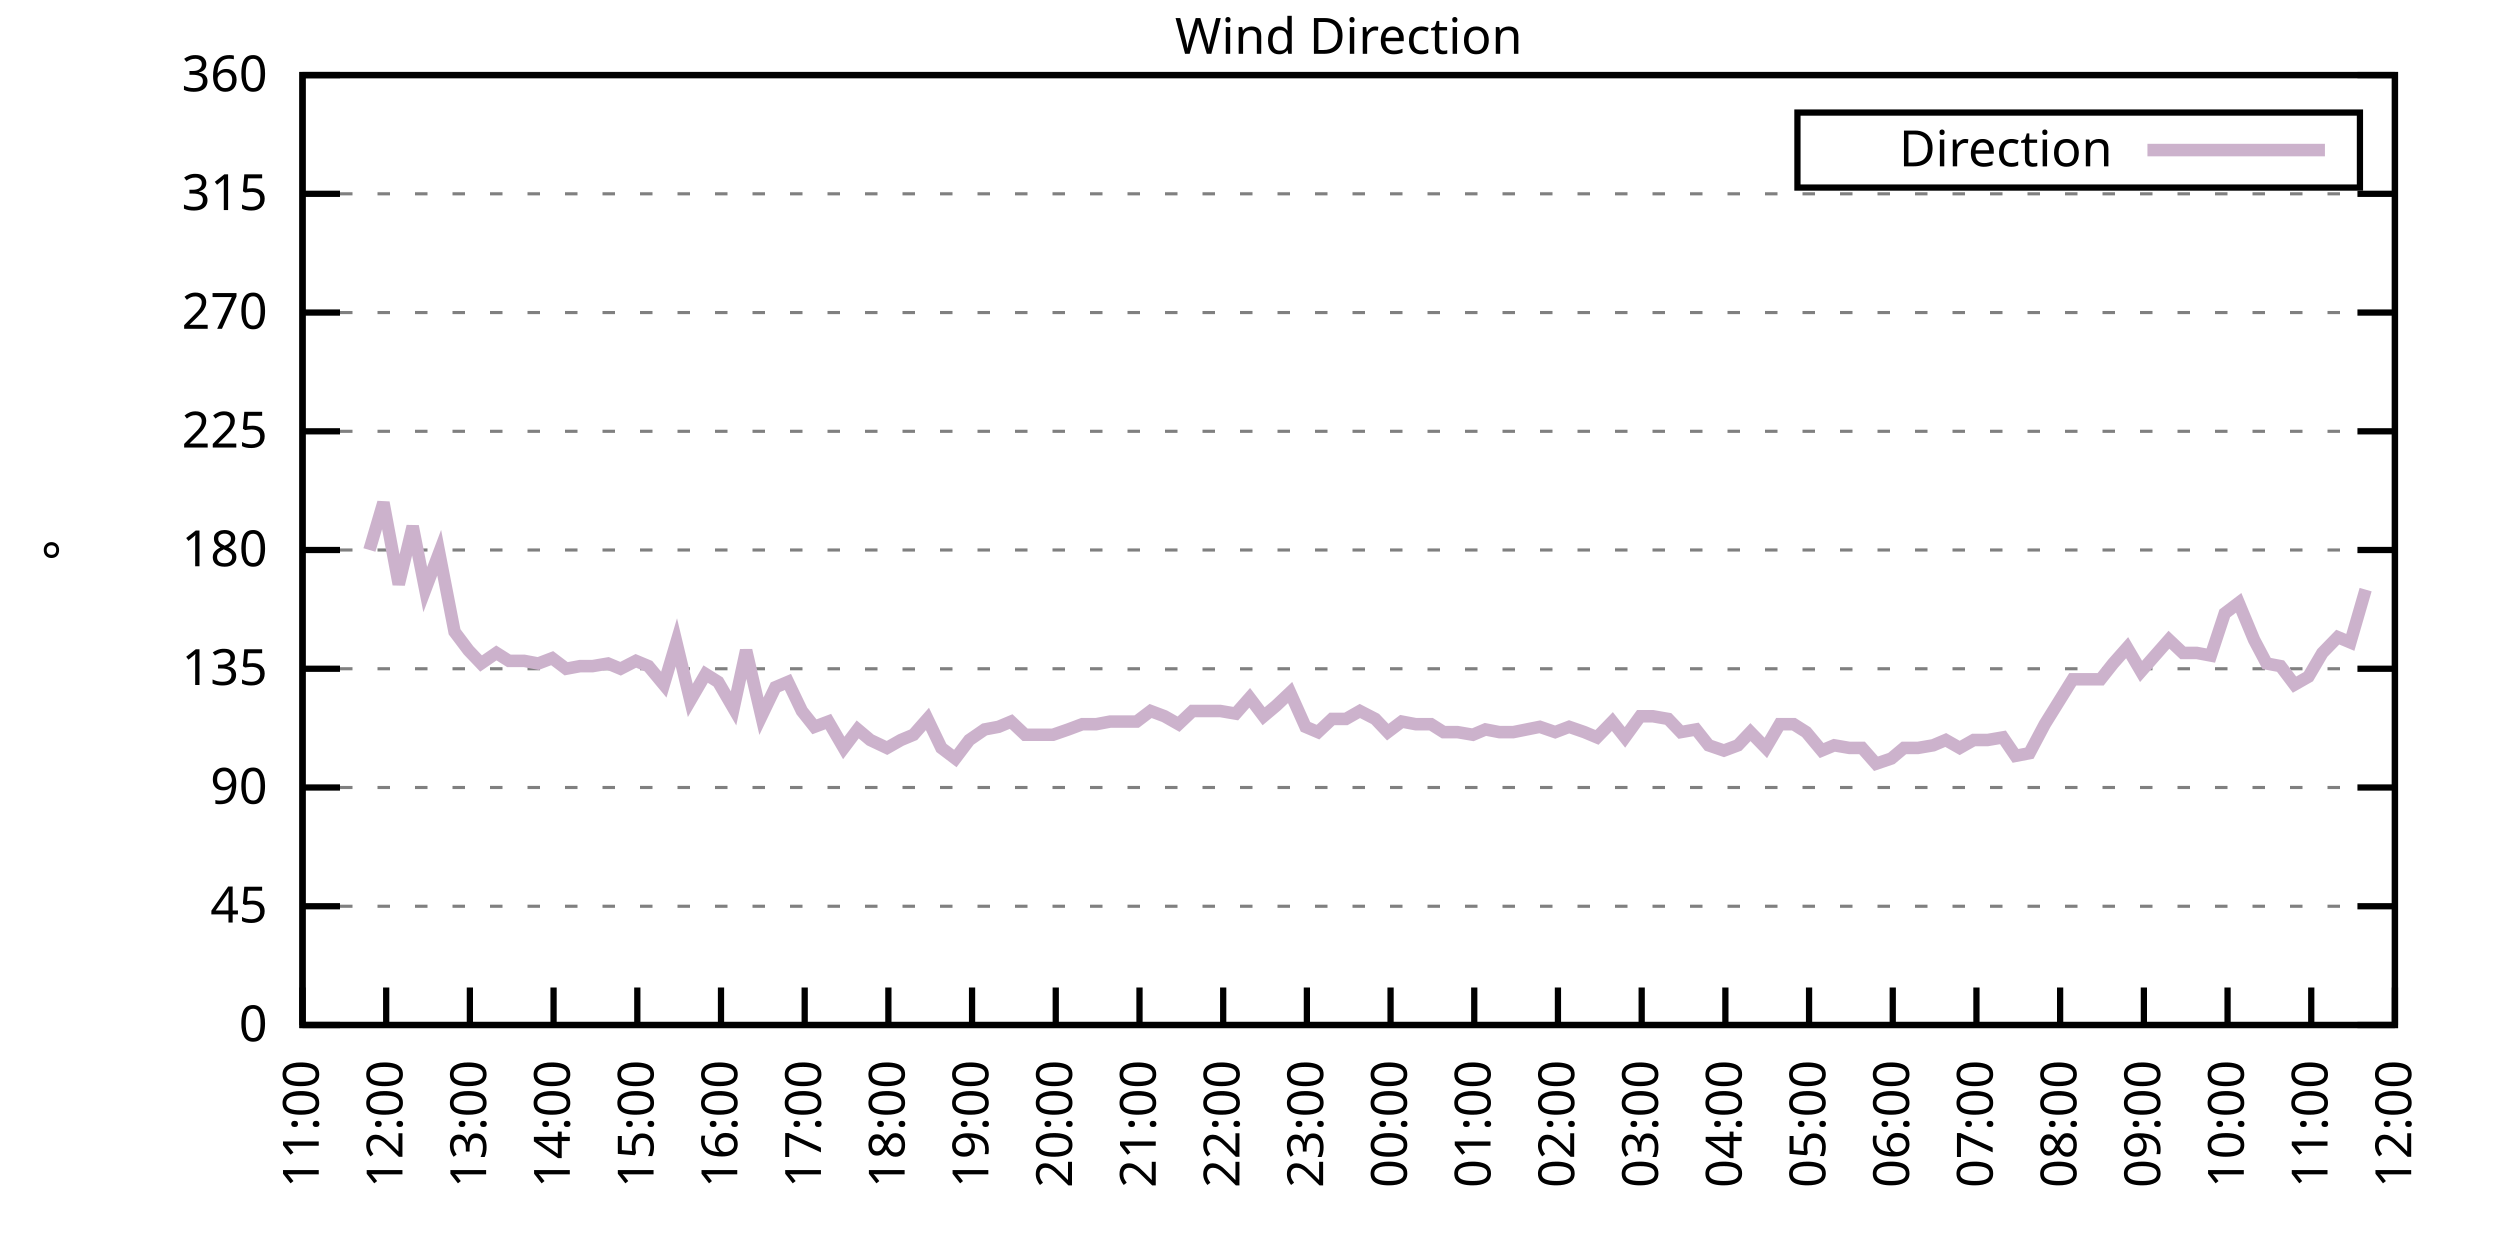
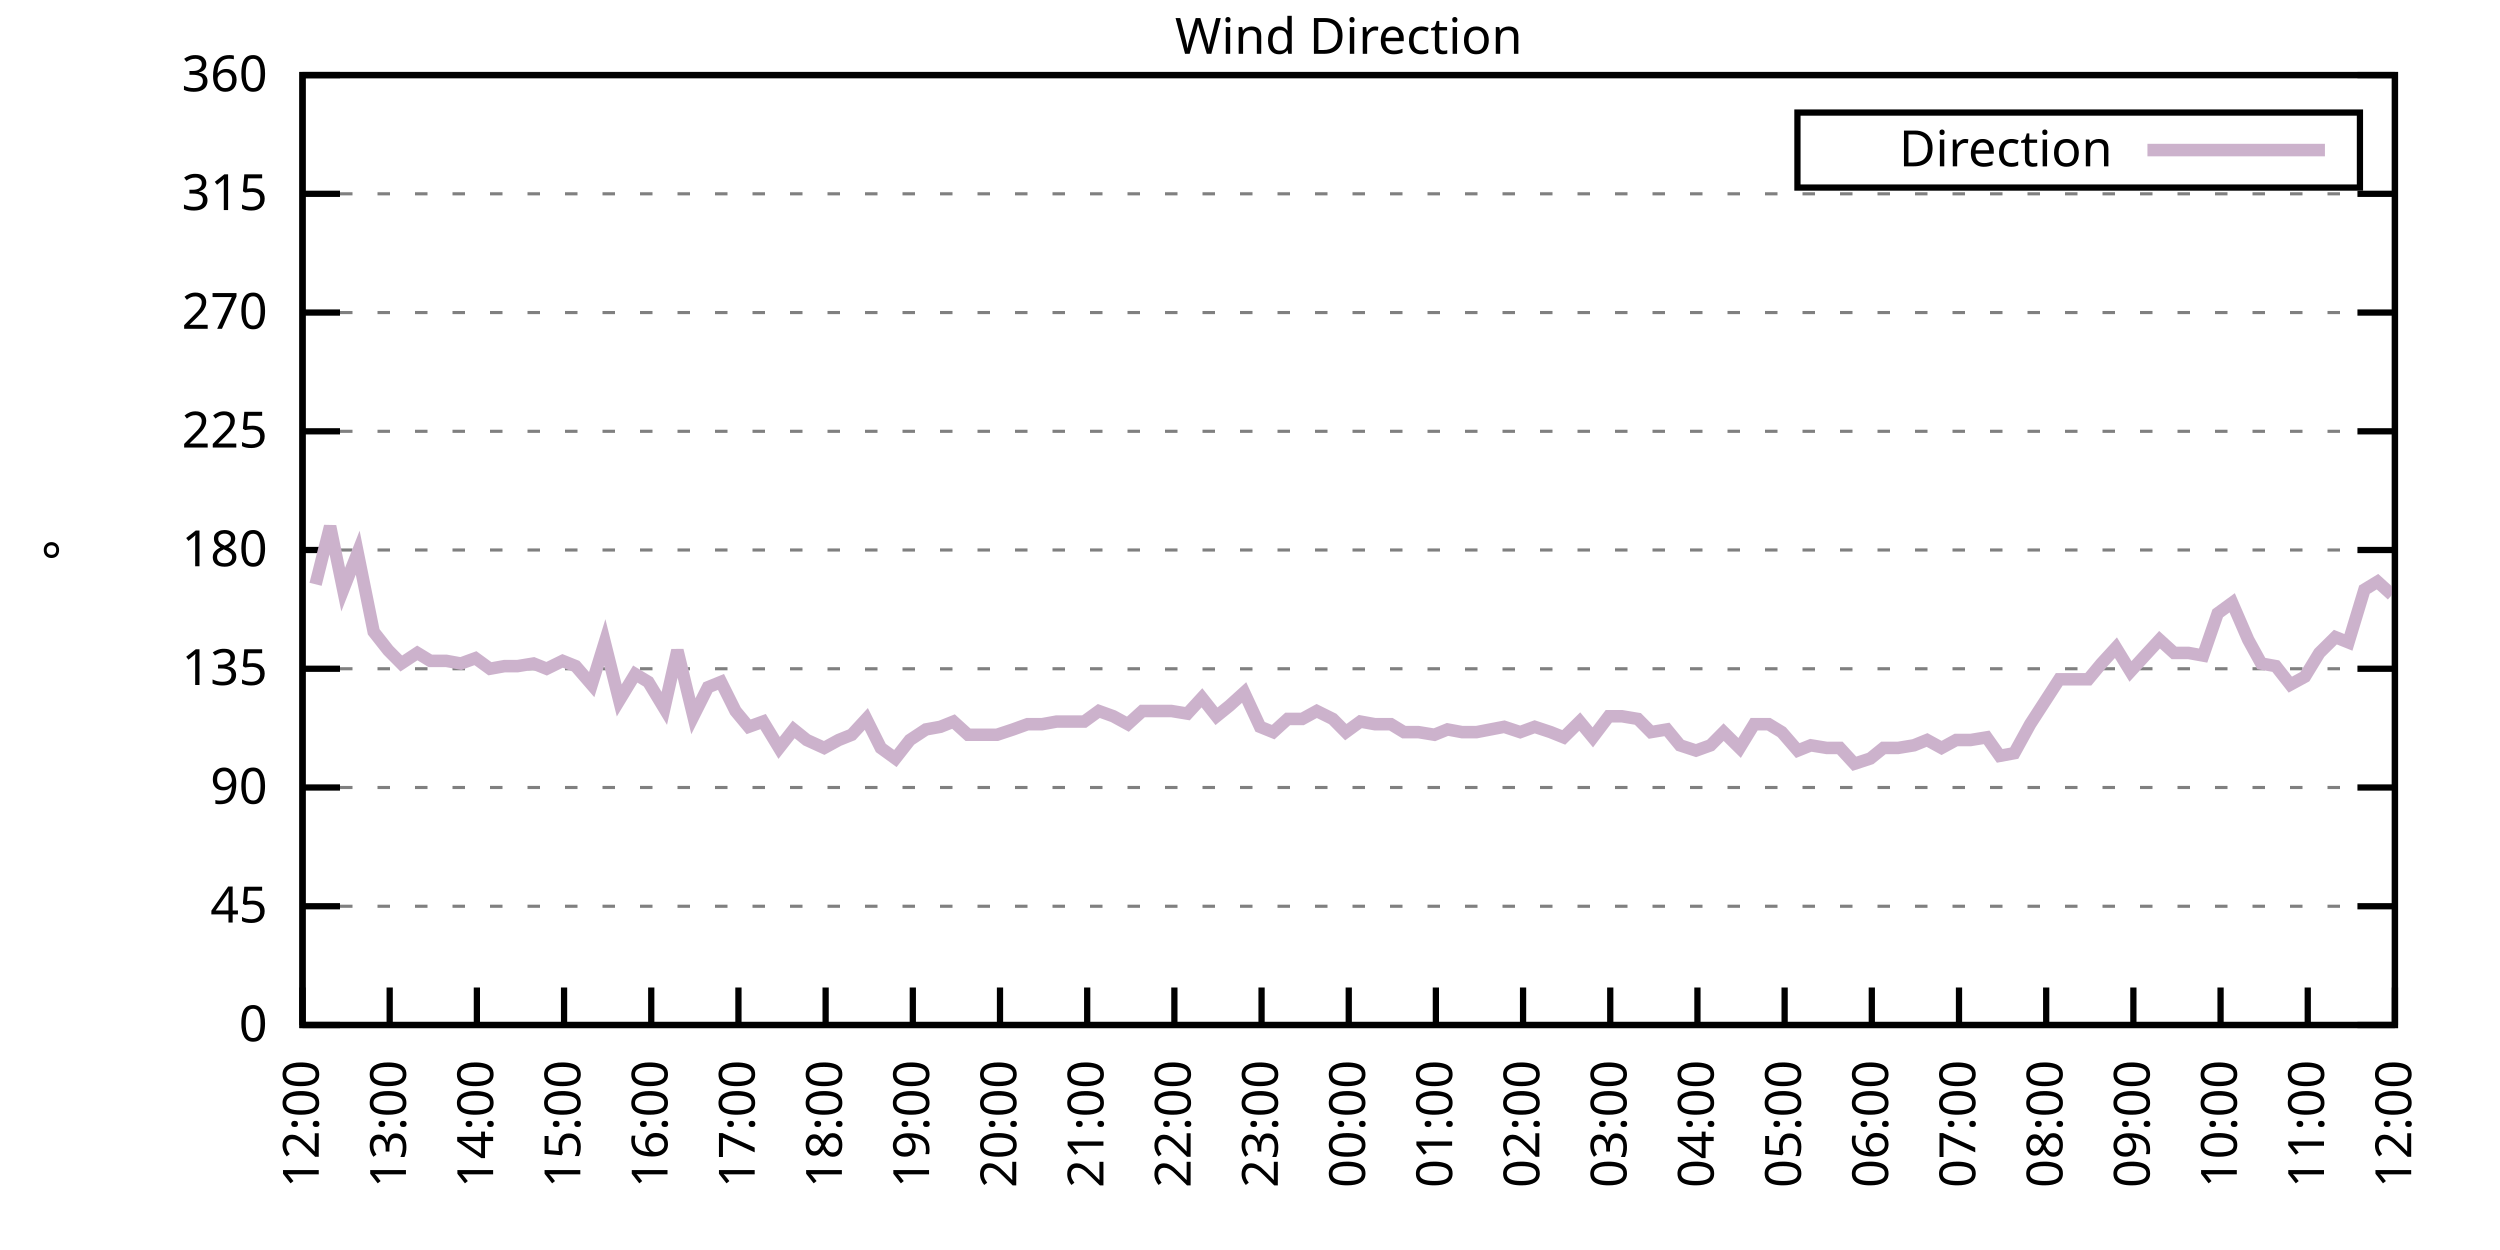
<svg xmlns="http://www.w3.org/2000/svg" xmlns:xlink="http://www.w3.org/1999/xlink" width="400" height="200" viewBox="0 0 400 200">
  <g id="gnuplot_canvas">
    <rect x="0" y="0" width="400" height="200" fill="none" />
    <defs>
      <circle id="gpDot" r="0.5" stroke-width="0.5" stroke="currentColor" />
      <path id="gpPt0" stroke-width="0.333" stroke="currentColor" d="M-1,0 h2 M0,-1 v2" />
      <path id="gpPt1" stroke-width="0.333" stroke="currentColor" d="M-1,-1 L1,1 M1,-1 L-1,1" />
      <path id="gpPt2" stroke-width="0.333" stroke="currentColor" d="M-1,0 L1,0 M0,-1 L0,1 M-1,-1 L1,1 M-1,1 L1,-1" />
      <rect id="gpPt3" stroke-width="0.333" stroke="currentColor" x="-1" y="-1" width="2" height="2" />
      <rect id="gpPt4" stroke-width="0.333" stroke="currentColor" fill="currentColor" x="-1" y="-1" width="2" height="2" />
      <circle id="gpPt5" stroke-width="0.333" stroke="currentColor" cx="0" cy="0" r="1" />
      <use xlink:href="#gpPt5" id="gpPt6" fill="currentColor" stroke="none" />
      <path id="gpPt7" stroke-width="0.333" stroke="currentColor" d="M0,-1.33 L-1.33,0.67 L1.33,0.67 z" />
      <use xlink:href="#gpPt7" id="gpPt8" fill="currentColor" stroke="none" />
      <use xlink:href="#gpPt7" id="gpPt9" stroke="currentColor" transform="rotate(180)" />
      <use xlink:href="#gpPt9" id="gpPt10" fill="currentColor" stroke="none" />
      <use xlink:href="#gpPt3" id="gpPt11" stroke="currentColor" transform="rotate(45)" />
      <use xlink:href="#gpPt11" id="gpPt12" fill="currentColor" stroke="none" />
      <path id="gpPt13" stroke-width="0.333" stroke="currentColor" d="M0,1.330 L1.265,0.411 L0.782,-1.067 L-0.782,-1.076 L-1.265,0.411 z" />
      <use xlink:href="#gpPt13" id="gpPt14" fill="currentColor" stroke="none" />
      <filter id="textbox" filterUnits="objectBoundingBox" x="0" y="0" height="1" width="1">
        <feFlood flood-color="white" flood-opacity="1" result="bgnd" />
        <feComposite in="SourceGraphic" in2="bgnd" operator="atop" />
      </filter>
      <filter id="greybox" filterUnits="objectBoundingBox" x="0" y="0" height="1" width="1">
        <feFlood flood-color="lightgrey" flood-opacity="1" result="grey" />
        <feComposite in="SourceGraphic" in2="grey" operator="atop" />
      </filter>
    </defs>
    <g fill="none" color="white" stroke="currentColor" stroke-width="1.00" stroke-linecap="butt" stroke-linejoin="miter">
</g>
    <g fill="none" color="black" stroke="currentColor" stroke-width="1.00" stroke-linecap="butt" stroke-linejoin="miter">
      <g stroke="none" shape-rendering="crispEdges">
        <polygon fill="rgb(255, 255, 255)" points="48.40,164.00 383.18,164.00 383.18,12.02 48.40,12.02 " />
      </g>
    </g>
    <g fill="none" color="black" stroke="currentColor" stroke-width="1.00" stroke-linecap="butt" stroke-linejoin="miter">
</g>
    <g fill="none" color="black" stroke="black" stroke-width="0.50" stroke-linecap="butt" stroke-linejoin="miter">
</g>
    <g fill="none" color="gray" stroke="currentColor" stroke-width="0.50" stroke-linecap="butt" stroke-linejoin="miter">
      <path stroke="gray" stroke-dasharray="2,4" class="gridline" d="M48.40,164.00 L383.19,164.00  " />
    </g>
    <g fill="none" color="gray" stroke="gray" stroke-width="1.00" stroke-linecap="butt" stroke-linejoin="miter">
</g>
    <g fill="none" color="black" stroke="currentColor" stroke-width="1.00" stroke-linecap="butt" stroke-linejoin="miter">
      <path stroke="black" d="M48.40,164.00 L54.40,164.00 M383.19,164.00 L377.19,164.00  " />
      <g transform="translate(42.80,166.60)" stroke="none" fill="black" font-family="Sans" font-size="8.00" text-anchor="end">
        <text>
          <tspan font-family="Sans"> 0</tspan>
        </text>
      </g>
    </g>
    <g fill="none" color="black" stroke="currentColor" stroke-width="1.00" stroke-linecap="butt" stroke-linejoin="miter">
</g>
    <g fill="none" color="black" stroke="black" stroke-width="0.50" stroke-linecap="butt" stroke-linejoin="miter">
</g>
    <g fill="none" color="gray" stroke="currentColor" stroke-width="0.50" stroke-linecap="butt" stroke-linejoin="miter">
      <path stroke="gray" stroke-dasharray="2,4" class="gridline" d="M48.40,145.00 L383.19,145.00  " />
    </g>
    <g fill="none" color="gray" stroke="gray" stroke-width="1.00" stroke-linecap="butt" stroke-linejoin="miter">
</g>
    <g fill="none" color="black" stroke="currentColor" stroke-width="1.00" stroke-linecap="butt" stroke-linejoin="miter">
      <path stroke="black" d="M48.40,145.00 L54.40,145.00 M383.19,145.00 L377.19,145.00  " />
      <g transform="translate(42.80,147.60)" stroke="none" fill="black" font-family="Sans" font-size="8.00" text-anchor="end">
        <text>
          <tspan font-family="Sans"> 45</tspan>
        </text>
      </g>
    </g>
    <g fill="none" color="black" stroke="currentColor" stroke-width="1.00" stroke-linecap="butt" stroke-linejoin="miter">
</g>
    <g fill="none" color="black" stroke="black" stroke-width="0.50" stroke-linecap="butt" stroke-linejoin="miter">
</g>
    <g fill="none" color="gray" stroke="currentColor" stroke-width="0.50" stroke-linecap="butt" stroke-linejoin="miter">
      <path stroke="gray" stroke-dasharray="2,4" class="gridline" d="M48.40,126.00 L383.19,126.00  " />
    </g>
    <g fill="none" color="gray" stroke="gray" stroke-width="1.00" stroke-linecap="butt" stroke-linejoin="miter">
</g>
    <g fill="none" color="black" stroke="currentColor" stroke-width="1.00" stroke-linecap="butt" stroke-linejoin="miter">
      <path stroke="black" d="M48.40,126.00 L54.40,126.00 M383.19,126.00 L377.19,126.00  " />
      <g transform="translate(42.80,128.60)" stroke="none" fill="black" font-family="Sans" font-size="8.00" text-anchor="end">
        <text>
          <tspan font-family="Sans"> 90</tspan>
        </text>
      </g>
    </g>
    <g fill="none" color="black" stroke="currentColor" stroke-width="1.00" stroke-linecap="butt" stroke-linejoin="miter">
</g>
    <g fill="none" color="black" stroke="black" stroke-width="0.50" stroke-linecap="butt" stroke-linejoin="miter">
</g>
    <g fill="none" color="gray" stroke="currentColor" stroke-width="0.50" stroke-linecap="butt" stroke-linejoin="miter">
      <path stroke="gray" stroke-dasharray="2,4" class="gridline" d="M48.40,107.00 L383.19,107.00  " />
    </g>
    <g fill="none" color="gray" stroke="gray" stroke-width="1.00" stroke-linecap="butt" stroke-linejoin="miter">
</g>
    <g fill="none" color="black" stroke="currentColor" stroke-width="1.00" stroke-linecap="butt" stroke-linejoin="miter">
      <path stroke="black" d="M48.40,107.00 L54.40,107.00 M383.19,107.00 L377.19,107.00  " />
      <g transform="translate(42.80,109.60)" stroke="none" fill="black" font-family="Sans" font-size="8.00" text-anchor="end">
        <text>
          <tspan font-family="Sans"> 135</tspan>
        </text>
      </g>
    </g>
    <g fill="none" color="black" stroke="currentColor" stroke-width="1.00" stroke-linecap="butt" stroke-linejoin="miter">
</g>
    <g fill="none" color="black" stroke="black" stroke-width="0.50" stroke-linecap="butt" stroke-linejoin="miter">
</g>
    <g fill="none" color="gray" stroke="currentColor" stroke-width="0.50" stroke-linecap="butt" stroke-linejoin="miter">
      <path stroke="gray" stroke-dasharray="2,4" class="gridline" d="M48.40,88.00 L383.19,88.00  " />
    </g>
    <g fill="none" color="gray" stroke="gray" stroke-width="1.00" stroke-linecap="butt" stroke-linejoin="miter">
</g>
    <g fill="none" color="black" stroke="currentColor" stroke-width="1.00" stroke-linecap="butt" stroke-linejoin="miter">
      <path stroke="black" d="M48.40,88.00 L54.40,88.00 M383.19,88.00 L377.19,88.00  " />
      <g transform="translate(42.80,90.60)" stroke="none" fill="black" font-family="Sans" font-size="8.00" text-anchor="end">
        <text>
          <tspan font-family="Sans"> 180</tspan>
        </text>
      </g>
    </g>
    <g fill="none" color="black" stroke="currentColor" stroke-width="1.00" stroke-linecap="butt" stroke-linejoin="miter">
</g>
    <g fill="none" color="black" stroke="black" stroke-width="0.50" stroke-linecap="butt" stroke-linejoin="miter">
</g>
    <g fill="none" color="gray" stroke="currentColor" stroke-width="0.50" stroke-linecap="butt" stroke-linejoin="miter">
      <path stroke="gray" stroke-dasharray="2,4" class="gridline" d="M48.40,69.01 L383.19,69.01  " />
    </g>
    <g fill="none" color="gray" stroke="gray" stroke-width="1.00" stroke-linecap="butt" stroke-linejoin="miter">
</g>
    <g fill="none" color="black" stroke="currentColor" stroke-width="1.00" stroke-linecap="butt" stroke-linejoin="miter">
      <path stroke="black" d="M48.40,69.01 L54.40,69.01 M383.19,69.01 L377.19,69.01  " />
      <g transform="translate(42.80,71.61)" stroke="none" fill="black" font-family="Sans" font-size="8.00" text-anchor="end">
        <text>
          <tspan font-family="Sans"> 225</tspan>
        </text>
      </g>
    </g>
    <g fill="none" color="black" stroke="currentColor" stroke-width="1.00" stroke-linecap="butt" stroke-linejoin="miter">
</g>
    <g fill="none" color="black" stroke="black" stroke-width="0.50" stroke-linecap="butt" stroke-linejoin="miter">
</g>
    <g fill="none" color="gray" stroke="currentColor" stroke-width="0.50" stroke-linecap="butt" stroke-linejoin="miter">
      <path stroke="gray" stroke-dasharray="2,4" class="gridline" d="M48.40,50.01 L383.19,50.01  " />
    </g>
    <g fill="none" color="gray" stroke="gray" stroke-width="1.00" stroke-linecap="butt" stroke-linejoin="miter">
</g>
    <g fill="none" color="black" stroke="currentColor" stroke-width="1.00" stroke-linecap="butt" stroke-linejoin="miter">
      <path stroke="black" d="M48.40,50.01 L54.40,50.01 M383.19,50.01 L377.19,50.01  " />
      <g transform="translate(42.80,52.61)" stroke="none" fill="black" font-family="Sans" font-size="8.00" text-anchor="end">
        <text>
          <tspan font-family="Sans"> 270</tspan>
        </text>
      </g>
    </g>
    <g fill="none" color="black" stroke="currentColor" stroke-width="1.00" stroke-linecap="butt" stroke-linejoin="miter">
</g>
    <g fill="none" color="black" stroke="black" stroke-width="0.50" stroke-linecap="butt" stroke-linejoin="miter">
</g>
    <g fill="none" color="gray" stroke="currentColor" stroke-width="0.50" stroke-linecap="butt" stroke-linejoin="miter">
      <path stroke="gray" stroke-dasharray="2,4" class="gridline" d="M48.40,31.01 L383.19,31.01  " />
    </g>
    <g fill="none" color="gray" stroke="gray" stroke-width="1.00" stroke-linecap="butt" stroke-linejoin="miter">
</g>
    <g fill="none" color="black" stroke="currentColor" stroke-width="1.00" stroke-linecap="butt" stroke-linejoin="miter">
      <path stroke="black" d="M48.40,31.01 L54.40,31.01 M383.19,31.01 L377.19,31.01  " />
      <g transform="translate(42.80,33.61)" stroke="none" fill="black" font-family="Sans" font-size="8.00" text-anchor="end">
        <text>
          <tspan font-family="Sans"> 315</tspan>
        </text>
      </g>
    </g>
    <g fill="none" color="black" stroke="currentColor" stroke-width="1.00" stroke-linecap="butt" stroke-linejoin="miter">
</g>
    <g fill="none" color="black" stroke="black" stroke-width="0.50" stroke-linecap="butt" stroke-linejoin="miter">
</g>
    <g fill="none" color="gray" stroke="currentColor" stroke-width="0.50" stroke-linecap="butt" stroke-linejoin="miter">
      <path stroke="gray" stroke-dasharray="2,4" class="gridline" d="M48.40,12.01 L383.19,12.01  " />
    </g>
    <g fill="none" color="gray" stroke="gray" stroke-width="1.00" stroke-linecap="butt" stroke-linejoin="miter">
</g>
    <g fill="none" color="black" stroke="currentColor" stroke-width="1.00" stroke-linecap="butt" stroke-linejoin="miter">
      <path stroke="black" d="M48.40,12.01 L54.40,12.01 M383.19,12.01 L377.19,12.01  " />
      <g transform="translate(42.80,14.61)" stroke="none" fill="black" font-family="Sans" font-size="8.00" text-anchor="end">
        <text>
          <tspan font-family="Sans"> 360</tspan>
        </text>
      </g>
    </g>
    <g fill="none" color="black" stroke="currentColor" stroke-width="1.00" stroke-linecap="butt" stroke-linejoin="miter">
      <path stroke="black" d="M48.40,164.00 L48.40,158.00  " />
      <g transform="translate(51.00,169.60) rotate(270.00)" stroke="none" fill="black" font-family="Sans" font-size="8.00" text-anchor="end">
        <text>
-           <tspan font-family="Sans">11:00</tspan>
-         </text>
-       </g>
-     </g>
-     <g fill="none" color="black" stroke="currentColor" stroke-width="1.00" stroke-linecap="butt" stroke-linejoin="miter">
-       <path stroke="black" d="M61.79,164.00 L61.79,158.00  " />
-       <g transform="translate(64.39,169.60) rotate(270.00)" stroke="none" fill="black" font-family="Sans" font-size="8.00" text-anchor="end">
-         <text>
          <tspan font-family="Sans">12:00</tspan>
        </text>
      </g>
    </g>
    <g fill="none" color="black" stroke="currentColor" stroke-width="1.00" stroke-linecap="butt" stroke-linejoin="miter">
-       <path stroke="black" d="M75.18,164.00 L75.18,158.00  " />
-       <g transform="translate(77.78,169.60) rotate(270.00)" stroke="none" fill="black" font-family="Sans" font-size="8.00" text-anchor="end">
+       <path stroke="black" d="M62.35,164.00 L62.35,158.00  " />
+       <g transform="translate(64.95,169.60) rotate(270.00)" stroke="none" fill="black" font-family="Sans" font-size="8.00" text-anchor="end">
        <text>
          <tspan font-family="Sans">13:00</tspan>
        </text>
      </g>
    </g>
    <g fill="none" color="black" stroke="currentColor" stroke-width="1.00" stroke-linecap="butt" stroke-linejoin="miter">
-       <path stroke="black" d="M88.57,164.00 L88.57,158.00  " />
-       <g transform="translate(91.17,169.60) rotate(270.00)" stroke="none" fill="black" font-family="Sans" font-size="8.00" text-anchor="end">
+       <path stroke="black" d="M76.30,164.00 L76.30,158.00  " />
+       <g transform="translate(78.90,169.60) rotate(270.00)" stroke="none" fill="black" font-family="Sans" font-size="8.00" text-anchor="end">
        <text>
          <tspan font-family="Sans">14:00</tspan>
        </text>
      </g>
    </g>
    <g fill="none" color="black" stroke="currentColor" stroke-width="1.00" stroke-linecap="butt" stroke-linejoin="miter">
-       <path stroke="black" d="M101.97,164.00 L101.97,158.00  " />
-       <g transform="translate(104.57,169.60) rotate(270.00)" stroke="none" fill="black" font-family="Sans" font-size="8.00" text-anchor="end">
+       <path stroke="black" d="M90.25,164.00 L90.25,158.00  " />
+       <g transform="translate(92.85,169.60) rotate(270.00)" stroke="none" fill="black" font-family="Sans" font-size="8.00" text-anchor="end">
        <text>
          <tspan font-family="Sans">15:00</tspan>
        </text>
      </g>
    </g>
    <g fill="none" color="black" stroke="currentColor" stroke-width="1.00" stroke-linecap="butt" stroke-linejoin="miter">
-       <path stroke="black" d="M115.36,164.00 L115.36,158.00  " />
-       <g transform="translate(117.96,169.60) rotate(270.00)" stroke="none" fill="black" font-family="Sans" font-size="8.00" text-anchor="end">
+       <path stroke="black" d="M104.20,164.00 L104.20,158.00  " />
+       <g transform="translate(106.80,169.60) rotate(270.00)" stroke="none" fill="black" font-family="Sans" font-size="8.00" text-anchor="end">
        <text>
          <tspan font-family="Sans">16:00</tspan>
        </text>
      </g>
    </g>
    <g fill="none" color="black" stroke="currentColor" stroke-width="1.00" stroke-linecap="butt" stroke-linejoin="miter">
-       <path stroke="black" d="M128.75,164.00 L128.75,158.00  " />
-       <g transform="translate(131.35,169.60) rotate(270.00)" stroke="none" fill="black" font-family="Sans" font-size="8.00" text-anchor="end">
+       <path stroke="black" d="M118.15,164.00 L118.15,158.00  " />
+       <g transform="translate(120.75,169.60) rotate(270.00)" stroke="none" fill="black" font-family="Sans" font-size="8.00" text-anchor="end">
        <text>
          <tspan font-family="Sans">17:00</tspan>
        </text>
      </g>
    </g>
    <g fill="none" color="black" stroke="currentColor" stroke-width="1.00" stroke-linecap="butt" stroke-linejoin="miter">
-       <path stroke="black" d="M142.14,164.00 L142.14,158.00  " />
-       <g transform="translate(144.74,169.60) rotate(270.00)" stroke="none" fill="black" font-family="Sans" font-size="8.00" text-anchor="end">
+       <path stroke="black" d="M132.10,164.00 L132.10,158.00  " />
+       <g transform="translate(134.70,169.60) rotate(270.00)" stroke="none" fill="black" font-family="Sans" font-size="8.00" text-anchor="end">
        <text>
          <tspan font-family="Sans">18:00</tspan>
        </text>
      </g>
    </g>
    <g fill="none" color="black" stroke="currentColor" stroke-width="1.00" stroke-linecap="butt" stroke-linejoin="miter">
-       <path stroke="black" d="M155.53,164.00 L155.53,158.00  " />
-       <g transform="translate(158.13,169.60) rotate(270.00)" stroke="none" fill="black" font-family="Sans" font-size="8.00" text-anchor="end">
+       <path stroke="black" d="M146.05,164.00 L146.05,158.00  " />
+       <g transform="translate(148.65,169.60) rotate(270.00)" stroke="none" fill="black" font-family="Sans" font-size="8.00" text-anchor="end">
        <text>
          <tspan font-family="Sans">19:00</tspan>
        </text>
      </g>
    </g>
    <g fill="none" color="black" stroke="currentColor" stroke-width="1.00" stroke-linecap="butt" stroke-linejoin="miter">
-       <path stroke="black" d="M168.92,164.00 L168.92,158.00  " />
-       <g transform="translate(171.52,169.60) rotate(270.00)" stroke="none" fill="black" font-family="Sans" font-size="8.00" text-anchor="end">
+       <path stroke="black" d="M160.00,164.00 L160.00,158.00  " />
+       <g transform="translate(162.60,169.60) rotate(270.00)" stroke="none" fill="black" font-family="Sans" font-size="8.00" text-anchor="end">
        <text>
          <tspan font-family="Sans">20:00</tspan>
        </text>
      </g>
    </g>
    <g fill="none" color="black" stroke="currentColor" stroke-width="1.00" stroke-linecap="butt" stroke-linejoin="miter">
-       <path stroke="black" d="M182.32,164.00 L182.32,158.00  " />
-       <g transform="translate(184.92,169.60) rotate(270.00)" stroke="none" fill="black" font-family="Sans" font-size="8.00" text-anchor="end">
+       <path stroke="black" d="M173.95,164.00 L173.95,158.00  " />
+       <g transform="translate(176.55,169.60) rotate(270.00)" stroke="none" fill="black" font-family="Sans" font-size="8.00" text-anchor="end">
        <text>
          <tspan font-family="Sans">21:00</tspan>
        </text>
      </g>
    </g>
    <g fill="none" color="black" stroke="currentColor" stroke-width="1.00" stroke-linecap="butt" stroke-linejoin="miter">
-       <path stroke="black" d="M195.71,164.00 L195.71,158.00  " />
-       <g transform="translate(198.31,169.60) rotate(270.00)" stroke="none" fill="black" font-family="Sans" font-size="8.00" text-anchor="end">
+       <path stroke="black" d="M187.90,164.00 L187.90,158.00  " />
+       <g transform="translate(190.50,169.60) rotate(270.00)" stroke="none" fill="black" font-family="Sans" font-size="8.00" text-anchor="end">
        <text>
          <tspan font-family="Sans">22:00</tspan>
        </text>
      </g>
    </g>
    <g fill="none" color="black" stroke="currentColor" stroke-width="1.00" stroke-linecap="butt" stroke-linejoin="miter">
-       <path stroke="black" d="M209.10,164.00 L209.10,158.00  " />
-       <g transform="translate(211.70,169.60) rotate(270.00)" stroke="none" fill="black" font-family="Sans" font-size="8.00" text-anchor="end">
+       <path stroke="black" d="M201.85,164.00 L201.85,158.00  " />
+       <g transform="translate(204.45,169.60) rotate(270.00)" stroke="none" fill="black" font-family="Sans" font-size="8.00" text-anchor="end">
        <text>
          <tspan font-family="Sans">23:00</tspan>
        </text>
      </g>
    </g>
    <g fill="none" color="black" stroke="currentColor" stroke-width="1.00" stroke-linecap="butt" stroke-linejoin="miter">
-       <path stroke="black" d="M222.49,164.00 L222.49,158.00  " />
-       <g transform="translate(225.09,169.60) rotate(270.00)" stroke="none" fill="black" font-family="Sans" font-size="8.00" text-anchor="end">
+       <path stroke="black" d="M215.80,164.00 L215.80,158.00  " />
+       <g transform="translate(218.40,169.60) rotate(270.00)" stroke="none" fill="black" font-family="Sans" font-size="8.00" text-anchor="end">
        <text>
          <tspan font-family="Sans">00:00</tspan>
        </text>
      </g>
    </g>
    <g fill="none" color="black" stroke="currentColor" stroke-width="1.00" stroke-linecap="butt" stroke-linejoin="miter">
-       <path stroke="black" d="M235.88,164.00 L235.88,158.00  " />
-       <g transform="translate(238.48,169.60) rotate(270.00)" stroke="none" fill="black" font-family="Sans" font-size="8.00" text-anchor="end">
+       <path stroke="black" d="M229.74,164.00 L229.74,158.00  " />
+       <g transform="translate(232.34,169.60) rotate(270.00)" stroke="none" fill="black" font-family="Sans" font-size="8.00" text-anchor="end">
        <text>
          <tspan font-family="Sans">01:00</tspan>
        </text>
      </g>
    </g>
    <g fill="none" color="black" stroke="currentColor" stroke-width="1.00" stroke-linecap="butt" stroke-linejoin="miter">
-       <path stroke="black" d="M249.27,164.00 L249.27,158.00  " />
-       <g transform="translate(251.87,169.60) rotate(270.00)" stroke="none" fill="black" font-family="Sans" font-size="8.00" text-anchor="end">
+       <path stroke="black" d="M243.69,164.00 L243.69,158.00  " />
+       <g transform="translate(246.29,169.60) rotate(270.00)" stroke="none" fill="black" font-family="Sans" font-size="8.00" text-anchor="end">
        <text>
          <tspan font-family="Sans">02:00</tspan>
        </text>
      </g>
    </g>
    <g fill="none" color="black" stroke="currentColor" stroke-width="1.00" stroke-linecap="butt" stroke-linejoin="miter">
-       <path stroke="black" d="M262.67,164.00 L262.67,158.00  " />
-       <g transform="translate(265.27,169.60) rotate(270.00)" stroke="none" fill="black" font-family="Sans" font-size="8.00" text-anchor="end">
+       <path stroke="black" d="M257.64,164.00 L257.64,158.00  " />
+       <g transform="translate(260.24,169.60) rotate(270.00)" stroke="none" fill="black" font-family="Sans" font-size="8.00" text-anchor="end">
        <text>
          <tspan font-family="Sans">03:00</tspan>
        </text>
      </g>
    </g>
    <g fill="none" color="black" stroke="currentColor" stroke-width="1.00" stroke-linecap="butt" stroke-linejoin="miter">
-       <path stroke="black" d="M276.06,164.00 L276.06,158.00  " />
-       <g transform="translate(278.66,169.60) rotate(270.00)" stroke="none" fill="black" font-family="Sans" font-size="8.00" text-anchor="end">
+       <path stroke="black" d="M271.59,164.00 L271.59,158.00  " />
+       <g transform="translate(274.19,169.60) rotate(270.00)" stroke="none" fill="black" font-family="Sans" font-size="8.00" text-anchor="end">
        <text>
          <tspan font-family="Sans">04:00</tspan>
        </text>
      </g>
    </g>
    <g fill="none" color="black" stroke="currentColor" stroke-width="1.00" stroke-linecap="butt" stroke-linejoin="miter">
-       <path stroke="black" d="M289.45,164.00 L289.45,158.00  " />
-       <g transform="translate(292.05,169.60) rotate(270.00)" stroke="none" fill="black" font-family="Sans" font-size="8.00" text-anchor="end">
+       <path stroke="black" d="M285.54,164.00 L285.54,158.00  " />
+       <g transform="translate(288.14,169.60) rotate(270.00)" stroke="none" fill="black" font-family="Sans" font-size="8.00" text-anchor="end">
        <text>
          <tspan font-family="Sans">05:00</tspan>
        </text>
      </g>
    </g>
    <g fill="none" color="black" stroke="currentColor" stroke-width="1.00" stroke-linecap="butt" stroke-linejoin="miter">
-       <path stroke="black" d="M302.84,164.00 L302.84,158.00  " />
-       <g transform="translate(305.44,169.60) rotate(270.00)" stroke="none" fill="black" font-family="Sans" font-size="8.00" text-anchor="end">
+       <path stroke="black" d="M299.49,164.00 L299.49,158.00  " />
+       <g transform="translate(302.09,169.60) rotate(270.00)" stroke="none" fill="black" font-family="Sans" font-size="8.00" text-anchor="end">
        <text>
          <tspan font-family="Sans">06:00</tspan>
        </text>
      </g>
    </g>
    <g fill="none" color="black" stroke="currentColor" stroke-width="1.00" stroke-linecap="butt" stroke-linejoin="miter">
-       <path stroke="black" d="M316.23,164.00 L316.23,158.00  " />
-       <g transform="translate(318.83,169.60) rotate(270.00)" stroke="none" fill="black" font-family="Sans" font-size="8.00" text-anchor="end">
+       <path stroke="black" d="M313.44,164.00 L313.44,158.00  " />
+       <g transform="translate(316.04,169.60) rotate(270.00)" stroke="none" fill="black" font-family="Sans" font-size="8.00" text-anchor="end">
        <text>
          <tspan font-family="Sans">07:00</tspan>
        </text>
      </g>
    </g>
    <g fill="none" color="black" stroke="currentColor" stroke-width="1.00" stroke-linecap="butt" stroke-linejoin="miter">
-       <path stroke="black" d="M329.62,164.00 L329.62,158.00  " />
-       <g transform="translate(332.22,169.60) rotate(270.00)" stroke="none" fill="black" font-family="Sans" font-size="8.00" text-anchor="end">
+       <path stroke="black" d="M327.39,164.00 L327.39,158.00  " />
+       <g transform="translate(329.99,169.60) rotate(270.00)" stroke="none" fill="black" font-family="Sans" font-size="8.00" text-anchor="end">
        <text>
          <tspan font-family="Sans">08:00</tspan>
        </text>
      </g>
    </g>
    <g fill="none" color="black" stroke="currentColor" stroke-width="1.00" stroke-linecap="butt" stroke-linejoin="miter">
-       <path stroke="black" d="M343.02,164.00 L343.02,158.00  " />
-       <g transform="translate(345.62,169.60) rotate(270.00)" stroke="none" fill="black" font-family="Sans" font-size="8.00" text-anchor="end">
+       <path stroke="black" d="M341.34,164.00 L341.34,158.00  " />
+       <g transform="translate(343.94,169.60) rotate(270.00)" stroke="none" fill="black" font-family="Sans" font-size="8.00" text-anchor="end">
        <text>
          <tspan font-family="Sans">09:00</tspan>
        </text>
      </g>
    </g>
    <g fill="none" color="black" stroke="currentColor" stroke-width="1.00" stroke-linecap="butt" stroke-linejoin="miter">
-       <path stroke="black" d="M356.41,164.00 L356.41,158.00  " />
-       <g transform="translate(359.01,169.60) rotate(270.00)" stroke="none" fill="black" font-family="Sans" font-size="8.00" text-anchor="end">
+       <path stroke="black" d="M355.29,164.00 L355.29,158.00  " />
+       <g transform="translate(357.89,169.60) rotate(270.00)" stroke="none" fill="black" font-family="Sans" font-size="8.00" text-anchor="end">
        <text>
          <tspan font-family="Sans">10:00</tspan>
        </text>
      </g>
    </g>
    <g fill="none" color="black" stroke="currentColor" stroke-width="1.00" stroke-linecap="butt" stroke-linejoin="miter">
-       <path stroke="black" d="M369.80,164.00 L369.80,158.00  " />
-       <g transform="translate(372.40,169.60) rotate(270.00)" stroke="none" fill="black" font-family="Sans" font-size="8.00" text-anchor="end">
+       <path stroke="black" d="M369.24,164.00 L369.24,158.00  " />
+       <g transform="translate(371.84,169.60) rotate(270.00)" stroke="none" fill="black" font-family="Sans" font-size="8.00" text-anchor="end">
        <text>
          <tspan font-family="Sans">11:00</tspan>
        </text>
      </g>
    </g>
    <g fill="none" color="black" stroke="currentColor" stroke-width="1.00" stroke-linecap="butt" stroke-linejoin="miter">
      <path stroke="black" d="M383.19,164.00 L383.19,158.00  " />
      <g transform="translate(385.79,169.60) rotate(270.00)" stroke="none" fill="black" font-family="Sans" font-size="8.00" text-anchor="end">
        <text>
          <tspan font-family="Sans">12:00</tspan>
        </text>
      </g>
    </g>
    <g fill="none" color="black" stroke="currentColor" stroke-width="1.00" stroke-linecap="butt" stroke-linejoin="miter">
</g>
    <g fill="none" color="black" stroke="currentColor" stroke-width="1.00" stroke-linecap="butt" stroke-linejoin="miter">
      <path stroke="black" d="M48.40,12.01 L48.40,164.00 L383.19,164.00 L383.19,12.01 L48.40,12.01 Z  " />
    </g>
    <g fill="none" color="black" stroke="currentColor" stroke-width="1.00" stroke-linecap="butt" stroke-linejoin="miter">
</g>
    <g fill="none" color="black" stroke="currentColor" stroke-width="1.00" stroke-linecap="butt" stroke-linejoin="miter">
      <path stroke="black" d="M287.59,30.01 L287.59,18.01 L377.59,18.01 L377.59,30.01 L287.59,30.01 Z  " />
    </g>
    <g id="Wind_direction_plot_1">
      <g fill="none" color="white" stroke="black" stroke-width="2.00" stroke-linecap="butt" stroke-linejoin="miter">
</g>
      <g fill="none" color="black" stroke="currentColor" stroke-width="2.00" stroke-linecap="butt" stroke-linejoin="miter">
        <g transform="translate(337.99,26.61)" stroke="none" fill="black" font-family="Sans" font-size="8.00" text-anchor="end">
          <text>
            <tspan font-family="Sans">Direction</tspan>
          </text>
        </g>
      </g>
      <g fill="none" color="black" stroke="currentColor" stroke-width="2.00" stroke-linecap="butt" stroke-linejoin="miter">
-         <path stroke="rgb(204, 178, 204)" d="M343.59,24.01 L371.99,24.01 M59.11,88.00 L61.35,80.41 L63.80,93.49 L66.03,84.21 L68.04,94.34 L70.27,88.43   L72.73,101.09 L74.96,104.05 L76.97,106.16 L79.42,104.47 L81.43,105.74 L83.89,105.74 L86.12,106.16 L88.35,105.31   L90.58,107.00 L92.82,106.58 L94.82,106.58 L97.28,106.16 L99.29,107.00 L101.74,105.74 L103.75,106.58 L106.21,109.54   L108.22,102.78 L110.45,112.07 L112.90,107.85 L114.91,109.11 L117.37,113.34 L119.38,104.05 L121.83,114.60 L124.06,109.96   L126.07,109.11 L128.30,113.76 L130.31,116.29 L132.54,115.45 L135.00,119.67 L137.23,116.71 L139.24,118.40 L141.92,119.67   L144.15,118.40 L146.16,117.56 L148.39,115.03 L150.62,119.67 L152.85,121.36 L155.09,118.40 L157.54,116.71 L159.77,116.29   L161.78,115.45 L164.01,117.56 L166.25,117.56 L168.48,117.56 L170.93,116.71 L173.17,115.87 L175.40,115.87 L177.63,115.45   L179.86,115.45 L181.87,115.45 L184.10,113.76 L186.33,114.60 L188.57,115.87 L190.80,113.76 L193.03,113.76 L195.26,113.76   L197.72,114.18 L199.95,111.65 L202.18,114.60 L204.19,112.91 L206.42,110.80 L208.88,116.29 L210.88,117.14 L213.12,115.03   L215.35,115.03 L217.58,113.76 L220.04,115.03 L222.04,117.14 L224.28,115.45 L226.51,115.87 L228.96,115.87 L230.97,117.14   L233.20,117.14 L235.66,117.56 L237.67,116.71 L239.90,117.14 L242.13,117.14 L246.37,116.29 L248.83,117.14 L251.06,116.29   L253.51,117.14 L255.52,117.98 L257.98,115.45 L259.99,117.98 L262.44,114.60 L264.45,114.60 L266.91,115.03 L268.92,117.14   L271.37,116.71 L273.38,119.25 L275.83,120.09 L278.07,119.25 L280.07,117.14 L282.53,119.67 L284.76,115.87 L286.99,115.87   L289.00,117.14 L291.46,120.09 L293.47,119.25 L295.92,119.67 L297.93,119.67 L300.16,122.20 L302.62,121.36 L304.63,119.67   L306.86,119.67 L309.31,119.25 L311.32,118.40 L313.55,119.67 L315.79,118.40 L318.02,118.40 L320.47,117.98 L322.48,120.94   L324.71,120.51 L327.17,115.87 L331.63,108.69 L333.86,108.69 L336.10,108.69 L338.10,106.16 L340.34,103.63 L342.57,107.43   L344.80,104.89 L347.03,102.36 L349.26,104.47 L351.50,104.47 L353.73,104.89 L355.96,98.14 L358.19,96.45 L360.65,102.36   L362.66,106.16 L364.89,106.58 L367.12,109.54 L369.35,108.27 L371.58,104.47 L374.04,101.94 L376.05,102.78 L378.50,94.34    " />
+         <path stroke="rgb(204, 178, 204)" d="M343.59,24.01 L371.99,24.01 M50.49,93.49 L52.82,84.21 L54.91,94.34 L57.23,88.43 L59.79,101.09 L62.12,104.05   L64.21,106.16 L66.77,104.47 L68.86,105.74 L71.42,105.74 L73.74,106.16 L76.07,105.31 L78.39,107.00 L80.72,106.58   L82.81,106.58 L85.37,106.16 L87.46,107.00 L90.02,105.74 L92.11,106.58 L94.67,109.54 L96.76,102.78 L99.08,112.07   L101.64,107.85 L103.73,109.11 L106.29,113.34 L108.38,104.05 L110.94,114.60 L113.27,109.96 L115.36,109.11 L117.68,113.76   L119.78,116.29 L122.10,115.45 L124.66,119.67 L126.98,116.71 L129.08,118.40 L131.87,119.67 L134.19,118.40 L136.28,117.56   L138.61,115.03 L140.93,119.67 L143.26,121.36 L145.58,118.40 L148.14,116.71 L150.46,116.29 L152.56,115.45 L154.88,117.56   L157.21,117.56 L159.53,117.56 L162.09,116.71 L164.41,115.87 L166.74,115.87 L169.06,115.45 L171.39,115.45 L173.48,115.45   L175.81,113.76 L178.13,114.60 L180.46,115.87 L182.78,113.76 L185.11,113.76 L187.43,113.76 L189.99,114.18 L192.31,111.65   L194.64,114.60 L196.73,112.91 L199.06,110.80 L201.61,116.29 L203.71,117.14 L206.03,115.03 L208.36,115.03 L210.68,113.76   L213.24,115.03 L215.33,117.14 L217.65,115.45 L219.98,115.87 L222.54,115.87 L224.63,117.14 L226.95,117.14 L229.51,117.56   L231.60,116.71 L233.93,117.14 L236.25,117.14 L240.67,116.29 L243.23,117.14 L245.55,116.29 L248.11,117.14 L250.20,117.98   L252.76,115.45 L254.85,117.98 L257.41,114.60 L259.50,114.60 L262.06,115.03 L264.15,117.14 L266.71,116.71 L268.80,119.25   L271.36,120.09 L273.69,119.25 L275.78,117.14 L278.34,119.67 L280.66,115.87 L282.99,115.87 L285.08,117.14 L287.64,120.09   L289.73,119.25 L292.29,119.67 L294.38,119.67 L296.70,122.20 L299.26,121.36 L301.35,119.67 L303.68,119.67 L306.23,119.25   L308.33,118.40 L310.65,119.67 L312.98,118.40 L315.30,118.40 L317.86,117.98 L319.95,120.94 L322.28,120.51 L324.83,115.87   L329.48,108.69 L331.81,108.69 L334.13,108.69 L336.23,106.16 L338.55,103.63 L340.88,107.43 L343.20,104.89 L345.53,102.36   L347.85,104.47 L350.18,104.47 L352.50,104.89 L354.83,98.14 L357.15,96.45 L359.71,102.36 L361.80,106.16 L364.13,106.58   L366.45,109.54 L368.78,108.27 L371.10,104.47 L373.66,101.94 L375.75,102.78 L378.31,94.34 L380.40,93.07 L382.73,95.18    " />
      </g>
    </g>
    <g fill="none" color="black" stroke="currentColor" stroke-width="2.00" stroke-linecap="butt" stroke-linejoin="miter">
</g>
    <g fill="none" color="black" stroke="black" stroke-width="1.00" stroke-linecap="butt" stroke-linejoin="miter">
</g>
    <g fill="none" color="black" stroke="currentColor" stroke-width="1.00" stroke-linecap="butt" stroke-linejoin="miter">
      <path stroke="black" d="M48.40,12.01 L48.40,164.00 L383.19,164.00 L383.19,12.01 L48.40,12.01 Z  " />
      <g transform="translate(12.80,88.01) rotate(270.00)" stroke="none" fill="black" font-family="Sans" font-size="8.00" text-anchor="middle">
        <text>
          <tspan font-family="Sans">°</tspan>
        </text>
      </g>
    </g>
    <g fill="none" color="black" stroke="currentColor" stroke-width="1.00" stroke-linecap="butt" stroke-linejoin="miter">
</g>
    <g fill="none" color="black" stroke="currentColor" stroke-width="1.00" stroke-linecap="butt" stroke-linejoin="miter">
      <g transform="translate(215.79,8.61)" stroke="none" fill="black" font-family="Sans" font-size="8.00" text-anchor="middle">
        <text>
          <tspan font-family="Sans">Wind Direction</tspan>
        </text>
      </g>
    </g>
    <g fill="none" color="black" stroke="currentColor" stroke-width="1.00" stroke-linecap="butt" stroke-linejoin="miter">
</g>
  </g>
</svg>
